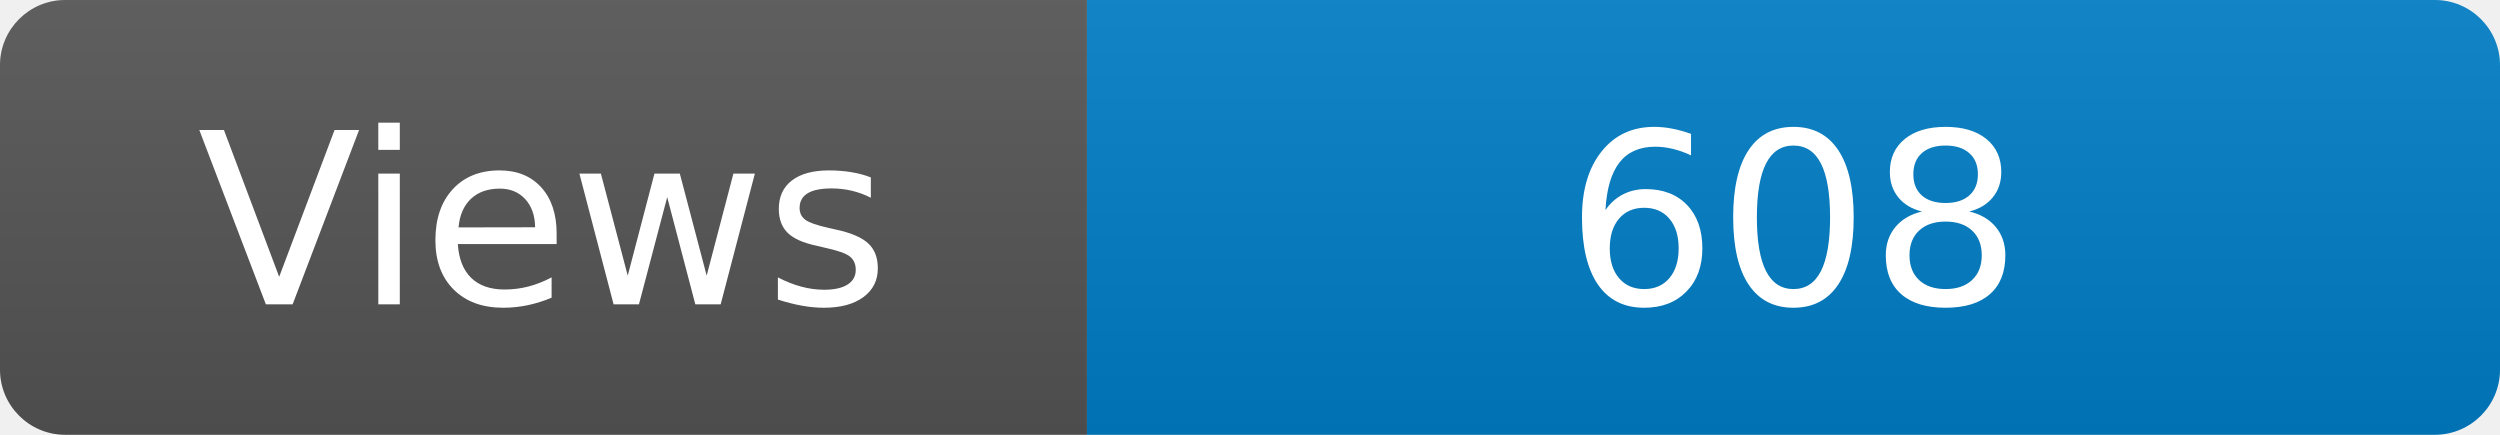
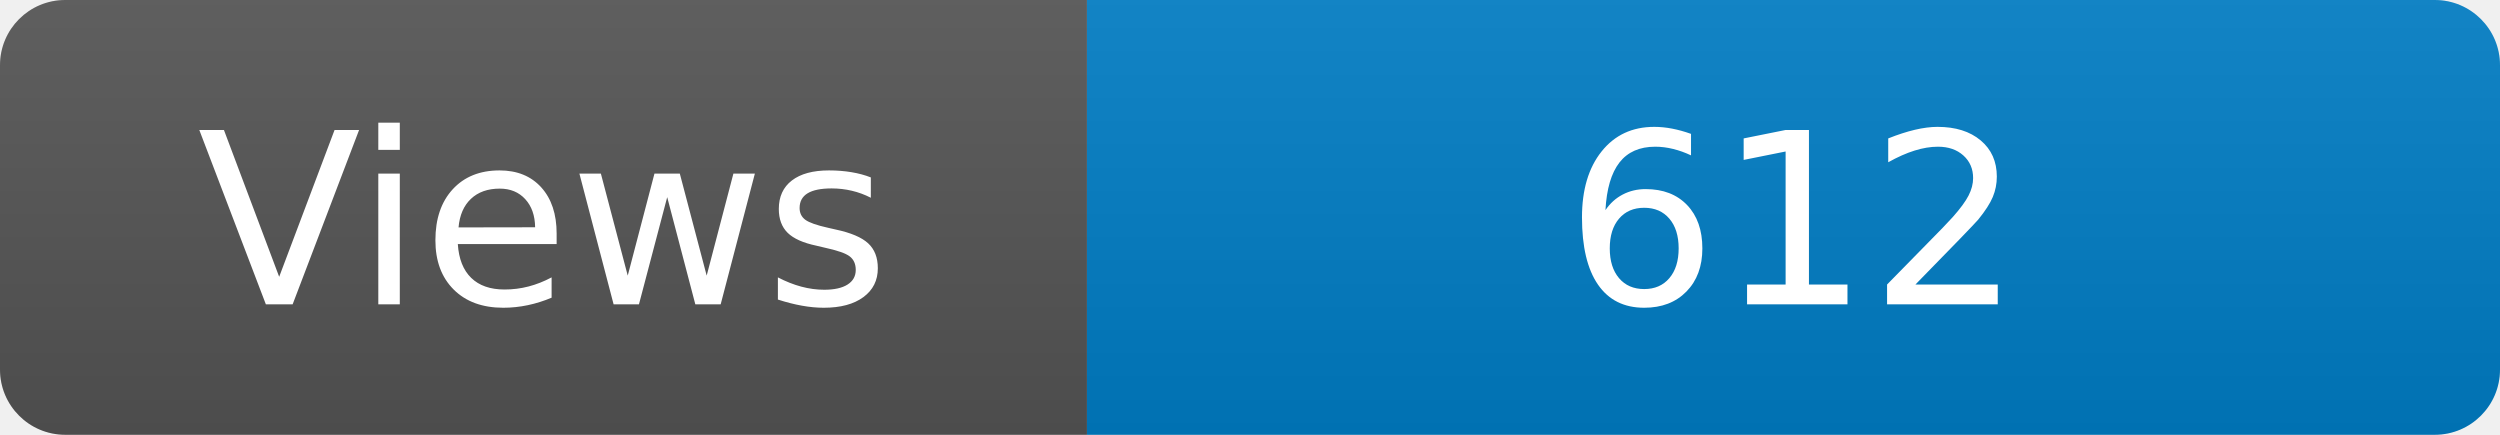
<svg xmlns="http://www.w3.org/2000/svg" width="115" height="20" role="img" aria-label="Maintained?: yes">
  <linearGradient id="s" x2="0" y2="100%">
    <stop offset="0" stop-color="#bbb" stop-opacity=".1" />
    <stop offset="1" stop-opacity=".1" />
  </linearGradient>
  <clipPath id="r">
    <rect width="115" height="20" rx="3" fill="#fff" />
  </clipPath>
  <g clip-path="url(#r)">
    <rect width="50" height="20" fill="#555" />
    <rect x="50" width="160" height="20" fill="#007ec6" />
    <rect width="115" height="20" fill="url(#s)" />
  </g>
  <g fill="#fff" text-anchor="middle" font-family="Verdana,Geneva,DejaVu Sans,sans-serif" font-size="110">
    <text x="250" y="140" transform="scale(.1)" fill="#fff">Views</text>
-     <text x="825" y="140" transform="scale(.1)" fill="#fff">608</text>
+     <text x="825" y="140" transform="scale(.1)" fill="#fff">612</text>
  </g>
</svg>
